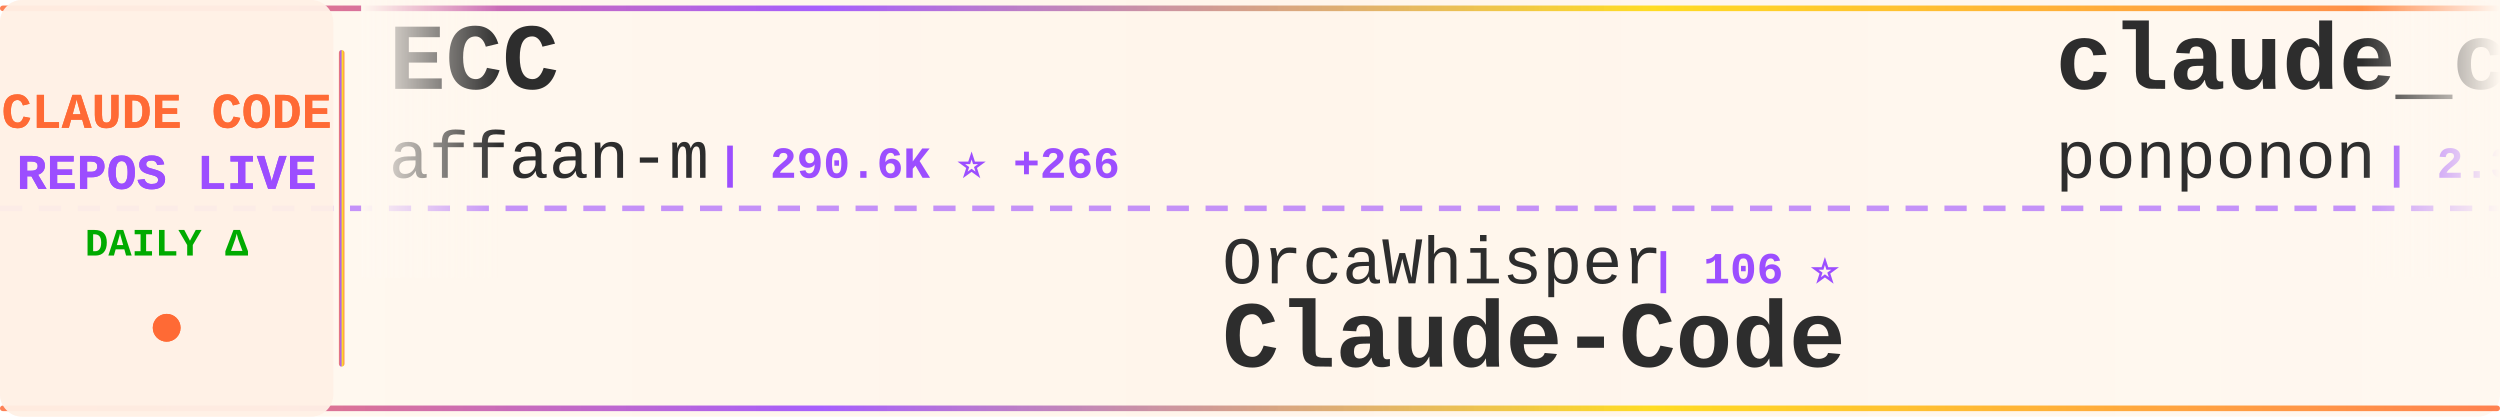
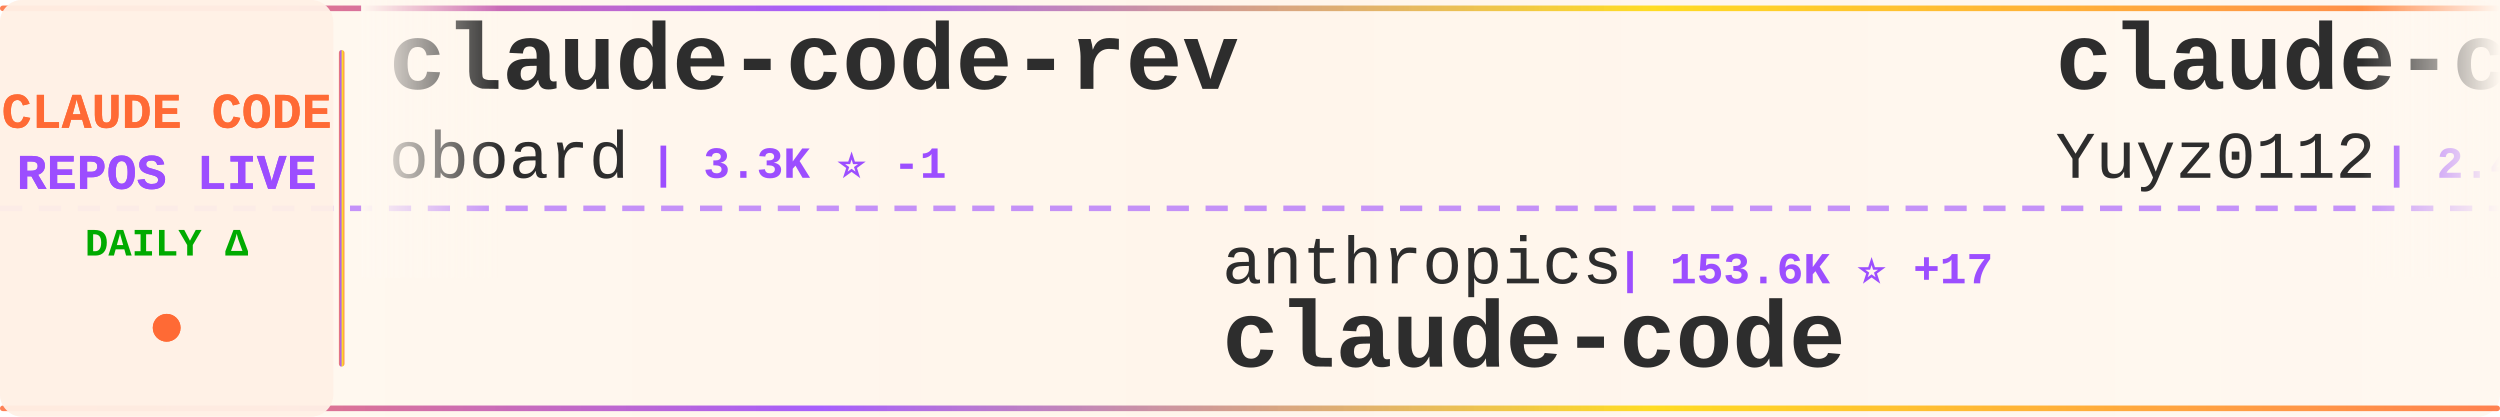
<svg xmlns="http://www.w3.org/2000/svg" width="900" height="150">
  <defs>
    <linearGradient id="tickerBg" x1="0%" y1="0%" x2="100%" y2="0%">
      <stop offset="0%" style="stop-color:#fff8f0;stop-opacity:0.98" />
      <stop offset="50%" style="stop-color:#fff5eb;stop-opacity:1" />
      <stop offset="100%" style="stop-color:#fff8f0;stop-opacity:0.98" />
    </linearGradient>
    <linearGradient id="borderGrad" x1="0%" y1="0%" x2="100%" y2="0%">
      <stop offset="0%" style="stop-color:#FF6B35;stop-opacity:0.85">
        <animate attributeName="stop-opacity" values="0.85;1;0.85" dur="2s" repeatCount="indefinite" />
      </stop>
      <stop offset="33%" style="stop-color:#9C4EFF;stop-opacity:0.9">
        <animate attributeName="stop-opacity" values="0.9;1;0.9" dur="2.2s" repeatCount="indefinite" />
      </stop>
      <stop offset="66%" style="stop-color:#FFD700;stop-opacity:0.85">
        <animate attributeName="stop-opacity" values="0.85;1;0.85" dur="1.8s" repeatCount="indefinite" />
      </stop>
      <stop offset="100%" style="stop-color:#FF6B35;stop-opacity:0.85">
        <animate attributeName="stop-opacity" values="0.85;1;0.85" dur="2s" repeatCount="indefinite" />
      </stop>
    </linearGradient>
    <filter id="textGlow">
      <feGaussianBlur stdDeviation="0.15" result="coloredBlur" />
      <feMerge>
        <feMergeNode in="coloredBlur" />
        <feMergeNode in="SourceGraphic" />
      </feMerge>
    </filter>
    <filter id="metricGlow">
      <feGaussianBlur stdDeviation="0.2" result="coloredBlur" />
      <feMerge>
        <feMergeNode in="coloredBlur" />
        <feMergeNode in="SourceGraphic" />
      </feMerge>
    </filter>
    <linearGradient id="leftFade" x1="0%" y1="0%" x2="100%" y2="0%">
      <stop offset="0%" style="stop-color:#fff8f0;stop-opacity:1" />
      <stop offset="100%" style="stop-color:#fff8f0;stop-opacity:0" />
    </linearGradient>
    <linearGradient id="rightFade" x1="0%" y1="0%" x2="100%" y2="0%">
      <stop offset="0%" style="stop-color:#fff8f0;stop-opacity:0" />
      <stop offset="100%" style="stop-color:#fff8f0;stop-opacity:1" />
    </linearGradient>
  </defs>
  <rect width="900" height="150" fill="url(#tickerBg)" rx="8" />
  <rect x="0" y="2" width="900" height="2" fill="url(#borderGrad)" rx="1" />
  <rect x="0" y="146" width="900" height="2" fill="url(#borderGrad)" rx="1" />
  <line x1="0" y1="75" x2="900" y2="75" stroke="#9C4EFF" stroke-width="2" stroke-dasharray="8 6" opacity="0.6" />
  <rect x="0" y="0" width="120" height="150" fill="#fff0e6" opacity="0.95" rx="8" />
  <text x="60" y="46" font-family="'Courier New', monospace" font-size="18" font-weight="bold" fill="#FF6B35" text-anchor="middle" filter="url(#textGlow)">
    CLAUDE CODE
  </text>
  <text x="60" y="68" font-family="'Courier New', monospace" font-size="18" font-weight="bold" fill="#9C4EFF" text-anchor="middle" filter="url(#textGlow)">
    REPOS LIVE
  </text>
  <text x="60" y="92" font-family="'Courier New', monospace" font-size="14" font-weight="bold" fill="#00aa00" text-anchor="middle">
    DAILY Δ
  </text>
  <circle cx="60" cy="118" r="5" fill="#FF6B35" filter="url(#metricGlow)">
    <animate attributeName="r" values="4;6;4" dur="1.5s" repeatCount="indefinite" />
    <animate attributeName="opacity" values="0.6;1;0.6" dur="1.5s" repeatCount="indefinite" />
  </circle>
  <rect x="122" y="18" width="2" height="114" fill="url(#borderGrad)" rx="1" />
  <clipPath id="tickerClip">
    <rect x="130" y="0" width="770" height="150" />
  </clipPath>
  <g clip-path="url(#tickerClip)">
    <g id="tickerItems">
      <animateTransform attributeName="transform" attributeType="XML" type="translate" from="0 0" to="-3000 0" dur="54s" repeatCount="indefinite" />
      <g transform="translate(0, 0)">
-         <text x="140" y="32" font-family="'Courier New', monospace" font-size="34" font-weight="bold" fill="#2d2d2d">ECC</text>
-         <text x="140" y="64" font-family="'Courier New', monospace" font-size="24" font-weight="normal" fill="#2d2d2d" opacity="1.0">affaan-m</text>
-         <text x="258" y="64" font-family="'Courier New', monospace" font-size="16" font-weight="bold" fill="#9C4EFF"> | 290.6K ⭐ +266</text>
+         <text x="140" y="32" font-family="'Courier New', monospace" font-size="34" font-weight="bold" fill="#2d2d2d">claude-code-rev</text>
+         <text x="140" y="64" font-family="'Courier New', monospace" font-size="24" font-weight="normal" fill="#2d2d2d" opacity="1.0">oboard</text>
+         <text x="234" y="64" font-family="'Courier New', monospace" font-size="16" font-weight="bold" fill="#9C4EFF"> | 3.3K ⭐ -1</text>
      </g>
      <g transform="translate(300, 0)">
-         <text x="140" y="102" font-family="'Courier New', monospace" font-size="24" font-weight="normal" fill="#2d2d2d" opacity="1.0">OrcaWhisper</text>
-         <text x="294" y="102" font-family="'Courier New', monospace" font-size="16" font-weight="bold" fill="#9C4EFF"> | 106 ⭐</text>
-         <text x="140" y="132" font-family="'Courier New', monospace" font-size="34" font-weight="bold" fill="#2d2d2d">Claude-Code</text>
+         <text x="140" y="102" font-family="'Courier New', monospace" font-size="24" font-weight="normal" fill="#2d2d2d" opacity="1.0">anthropics</text>
+         <text x="282" y="102" font-family="'Courier New', monospace" font-size="16" font-weight="bold" fill="#9C4EFF"> | 153.6K ⭐ +17</text>
+         <text x="140" y="132" font-family="'Courier New', monospace" font-size="34" font-weight="bold" fill="#2d2d2d">claude-code</text>
      </g>
      <g transform="translate(600, 0)">
-         <text x="140" y="32" font-family="'Courier New', monospace" font-size="34" font-weight="bold" fill="#2d2d2d">claude_code_src</text>
-         <text x="140" y="64" font-family="'Courier New', monospace" font-size="24" font-weight="normal" fill="#2d2d2d" opacity="1.0">ponponon</text>
-         <text x="258" y="64" font-family="'Courier New', monospace" font-size="16" font-weight="bold" fill="#9C4EFF"> | 2.3K ⭐</text>
+         <text x="140" y="32" font-family="'Courier New', monospace" font-size="34" font-weight="bold" fill="#2d2d2d">claude-code-reverse</text>
+         <text x="140" y="64" font-family="'Courier New', monospace" font-size="24" font-weight="normal" fill="#2d2d2d" opacity="1.0">Yuyz0112</text>
+         <text x="258" y="64" font-family="'Courier New', monospace" font-size="16" font-weight="bold" fill="#9C4EFF"> | 2.4K ⭐</text>
      </g>
      <g transform="translate(900, 0)">
-         <text x="140" y="102" font-family="'Courier New', monospace" font-size="24" font-weight="normal" fill="#2d2d2d" opacity="1.0">digitalsamba</text>
-         <text x="306" y="102" font-family="'Courier New', monospace" font-size="16" font-weight="bold" fill="#9C4EFF"> | 2.4K ⭐ +4</text>
-         <text x="140" y="132" font-family="'Courier New', monospace" font-size="34" font-weight="bold" fill="#2d2d2d">claude-code-video-toolki...</text>
+         <text x="140" y="102" font-family="'Courier New', monospace" font-size="24" font-weight="normal" fill="#2d2d2d" opacity="1.0">SeemSeam</text>
+         <text x="258" y="102" font-family="'Courier New', monospace" font-size="16" font-weight="bold" fill="#9C4EFF"> | 3.6K ⭐ +1</text>
+         <text x="140" y="132" font-family="'Courier New', monospace" font-size="34" font-weight="bold" fill="#2d2d2d">claude_codex_bridge</text>
      </g>
      <g transform="translate(1200, 0)">
-         <text x="140" y="32" font-family="'Courier New', monospace" font-size="34" font-weight="bold" fill="#2d2d2d">claude-code</text>
-         <text x="140" y="64" font-family="'Courier New', monospace" font-size="24" font-weight="normal" fill="#2d2d2d" opacity="1.0">T-Lab-CUHKSZ</text>
-         <text x="306" y="64" font-family="'Courier New', monospace" font-size="16" font-weight="bold" fill="#9C4EFF"> | 329 ⭐</text>
+         <text x="140" y="32" font-family="'Courier New', monospace" font-size="34" font-weight="bold" fill="#2d2d2d">claude-code-harness</text>
+         <text x="140" y="64" font-family="'Courier New', monospace" font-size="24" font-weight="normal" fill="#2d2d2d" opacity="1.0">Chachamaru127</text>
+         <text x="318" y="64" font-family="'Courier New', monospace" font-size="16" font-weight="bold" fill="#9C4EFF"> | 3.2K ⭐ +1</text>
      </g>
      <g transform="translate(1500, 0)">
-         <text x="140" y="102" font-family="'Courier New', monospace" font-size="24" font-weight="normal" fill="#2d2d2d" opacity="1.0">AprilNEA</text>
-         <text x="258" y="102" font-family="'Courier New', monospace" font-size="16" font-weight="bold" fill="#9C4EFF"> | 394 ⭐</text>
-         <text x="140" y="132" font-family="'Courier New', monospace" font-size="34" font-weight="bold" fill="#2d2d2d">claude-code-source</text>
+         <text x="140" y="102" font-family="'Courier New', monospace" font-size="24" font-weight="normal" fill="#2d2d2d" opacity="1.0">zebbern</text>
+         <text x="246" y="102" font-family="'Courier New', monospace" font-size="16" font-weight="bold" fill="#9C4EFF"> | 4.7K ⭐ -1</text>
+         <text x="140" y="132" font-family="'Courier New', monospace" font-size="34" font-weight="bold" fill="#2d2d2d">claude-code-guide</text>
      </g>
      <g transform="translate(1800, 0)">
-         <text x="140" y="32" font-family="'Courier New', monospace" font-size="34" font-weight="bold" fill="#2d2d2d">system_prompts_leaks</text>
-         <text x="140" y="64" font-family="'Courier New', monospace" font-size="24" font-weight="normal" fill="#2d2d2d" opacity="1.0">asgeirtj</text>
-         <text x="258" y="64" font-family="'Courier New', monospace" font-size="16" font-weight="bold" fill="#9C4EFF"> | 70.3K ⭐ +8</text>
+         <text x="140" y="32" font-family="'Courier New', monospace" font-size="34" font-weight="bold" fill="#2d2d2d">my-claude-code-setup</text>
+         <text x="140" y="64" font-family="'Courier New', monospace" font-size="24" font-weight="normal" fill="#2d2d2d" opacity="1.0">centminmod</text>
+         <text x="282" y="64" font-family="'Courier New', monospace" font-size="16" font-weight="bold" fill="#9C4EFF"> | 2.7K ⭐ +4</text>
      </g>
      <g transform="translate(2100, 0)">
-         <text x="140" y="102" font-family="'Courier New', monospace" font-size="24" font-weight="normal" fill="#2d2d2d" opacity="1.0">Chachamaru127</text>
-         <text x="318" y="102" font-family="'Courier New', monospace" font-size="16" font-weight="bold" fill="#9C4EFF"> | 3.2K ⭐ +1</text>
-         <text x="140" y="132" font-family="'Courier New', monospace" font-size="34" font-weight="bold" fill="#2d2d2d">claude-code-harness</text>
+         <text x="140" y="102" font-family="'Courier New', monospace" font-size="24" font-weight="normal" fill="#2d2d2d" opacity="1.0">isboyjc</text>
+         <text x="246" y="102" font-family="'Courier New', monospace" font-size="16" font-weight="bold" fill="#9C4EFF"> | 161 ⭐</text>
+         <text x="140" y="132" font-family="'Courier New', monospace" font-size="34" font-weight="bold" fill="#2d2d2d">claude-code</text>
      </g>
      <g transform="translate(2400, 0)">
-         <text x="140" y="32" font-family="'Courier New', monospace" font-size="34" font-weight="bold" fill="#2d2d2d">claude-code-infrastructu...</text>
-         <text x="140" y="64" font-family="'Courier New', monospace" font-size="24" font-weight="normal" fill="#2d2d2d" opacity="1.0">diet103</text>
-         <text x="246" y="64" font-family="'Courier New', monospace" font-size="16" font-weight="bold" fill="#9C4EFF"> | 10.0K ⭐ +1</text>
+         <text x="140" y="32" font-family="'Courier New', monospace" font-size="34" font-weight="bold" fill="#2d2d2d">Auto-claude-code-researc...</text>
+         <text x="140" y="64" font-family="'Courier New', monospace" font-size="24" font-weight="normal" fill="#2d2d2d" opacity="1.0">wanshuiyin</text>
+         <text x="282" y="64" font-family="'Courier New', monospace" font-size="16" font-weight="bold" fill="#9C4EFF"> | 18.2K ⭐ +2</text>
      </g>
      <g transform="translate(2700, 0)">
-         <text x="140" y="102" font-family="'Courier New', monospace" font-size="24" font-weight="normal" fill="#2d2d2d" opacity="1.0">zebbern</text>
-         <text x="246" y="102" font-family="'Courier New', monospace" font-size="16" font-weight="bold" fill="#9C4EFF"> | 4.7K ⭐</text>
-         <text x="140" y="132" font-family="'Courier New', monospace" font-size="34" font-weight="bold" fill="#2d2d2d">claude-code-guide</text>
+         <text x="140" y="102" font-family="'Courier New', monospace" font-size="24" font-weight="normal" fill="#2d2d2d" opacity="1.0">1rgs</text>
+         <text x="210" y="102" font-family="'Courier New', monospace" font-size="16" font-weight="bold" fill="#9C4EFF"> | 3.8K ⭐</text>
+         <text x="140" y="132" font-family="'Courier New', monospace" font-size="34" font-weight="bold" fill="#2d2d2d">claude-code-proxy</text>
      </g>
      <g transform="translate(3000, 0)">
-         <text x="140" y="32" font-family="'Courier New', monospace" font-size="34" font-weight="bold" fill="#2d2d2d">ECC</text>
-         <text x="140" y="64" font-family="'Courier New', monospace" font-size="24" font-weight="normal" fill="#2d2d2d" opacity="1.0">affaan-m</text>
-         <text x="258" y="64" font-family="'Courier New', monospace" font-size="16" font-weight="bold" fill="#9C4EFF"> | 290.6K ⭐ +266</text>
+         <text x="140" y="32" font-family="'Courier New', monospace" font-size="34" font-weight="bold" fill="#2d2d2d">claude-code-rev</text>
+         <text x="140" y="64" font-family="'Courier New', monospace" font-size="24" font-weight="normal" fill="#2d2d2d" opacity="1.0">oboard</text>
+         <text x="234" y="64" font-family="'Courier New', monospace" font-size="16" font-weight="bold" fill="#9C4EFF"> | 3.3K ⭐ -1</text>
      </g>
      <g transform="translate(3300, 0)">
-         <text x="140" y="102" font-family="'Courier New', monospace" font-size="24" font-weight="normal" fill="#2d2d2d" opacity="1.0">OrcaWhisper</text>
-         <text x="294" y="102" font-family="'Courier New', monospace" font-size="16" font-weight="bold" fill="#9C4EFF"> | 106 ⭐</text>
-         <text x="140" y="132" font-family="'Courier New', monospace" font-size="34" font-weight="bold" fill="#2d2d2d">Claude-Code</text>
+         <text x="140" y="102" font-family="'Courier New', monospace" font-size="24" font-weight="normal" fill="#2d2d2d" opacity="1.0">anthropics</text>
+         <text x="282" y="102" font-family="'Courier New', monospace" font-size="16" font-weight="bold" fill="#9C4EFF"> | 153.6K ⭐ +17</text>
+         <text x="140" y="132" font-family="'Courier New', monospace" font-size="34" font-weight="bold" fill="#2d2d2d">claude-code</text>
      </g>
      <g transform="translate(3600, 0)">
-         <text x="140" y="32" font-family="'Courier New', monospace" font-size="34" font-weight="bold" fill="#2d2d2d">claude_code_src</text>
-         <text x="140" y="64" font-family="'Courier New', monospace" font-size="24" font-weight="normal" fill="#2d2d2d" opacity="1.0">ponponon</text>
-         <text x="258" y="64" font-family="'Courier New', monospace" font-size="16" font-weight="bold" fill="#9C4EFF"> | 2.3K ⭐</text>
+         <text x="140" y="32" font-family="'Courier New', monospace" font-size="34" font-weight="bold" fill="#2d2d2d">claude-code-reverse</text>
+         <text x="140" y="64" font-family="'Courier New', monospace" font-size="24" font-weight="normal" fill="#2d2d2d" opacity="1.0">Yuyz0112</text>
+         <text x="258" y="64" font-family="'Courier New', monospace" font-size="16" font-weight="bold" fill="#9C4EFF"> | 2.4K ⭐</text>
      </g>
      <g transform="translate(3900, 0)">
-         <text x="140" y="102" font-family="'Courier New', monospace" font-size="24" font-weight="normal" fill="#2d2d2d" opacity="1.0">digitalsamba</text>
-         <text x="306" y="102" font-family="'Courier New', monospace" font-size="16" font-weight="bold" fill="#9C4EFF"> | 2.4K ⭐ +4</text>
-         <text x="140" y="132" font-family="'Courier New', monospace" font-size="34" font-weight="bold" fill="#2d2d2d">claude-code-video-toolki...</text>
+         <text x="140" y="102" font-family="'Courier New', monospace" font-size="24" font-weight="normal" fill="#2d2d2d" opacity="1.0">SeemSeam</text>
+         <text x="258" y="102" font-family="'Courier New', monospace" font-size="16" font-weight="bold" fill="#9C4EFF"> | 3.6K ⭐ +1</text>
+         <text x="140" y="132" font-family="'Courier New', monospace" font-size="34" font-weight="bold" fill="#2d2d2d">claude_codex_bridge</text>
      </g>
    </g>
  </g>
  <rect x="130" y="0" width="50" height="100" fill="url(#leftFade)" />
  <rect x="850" y="0" width="50" height="100" fill="url(#rightFade)" />
</svg>
